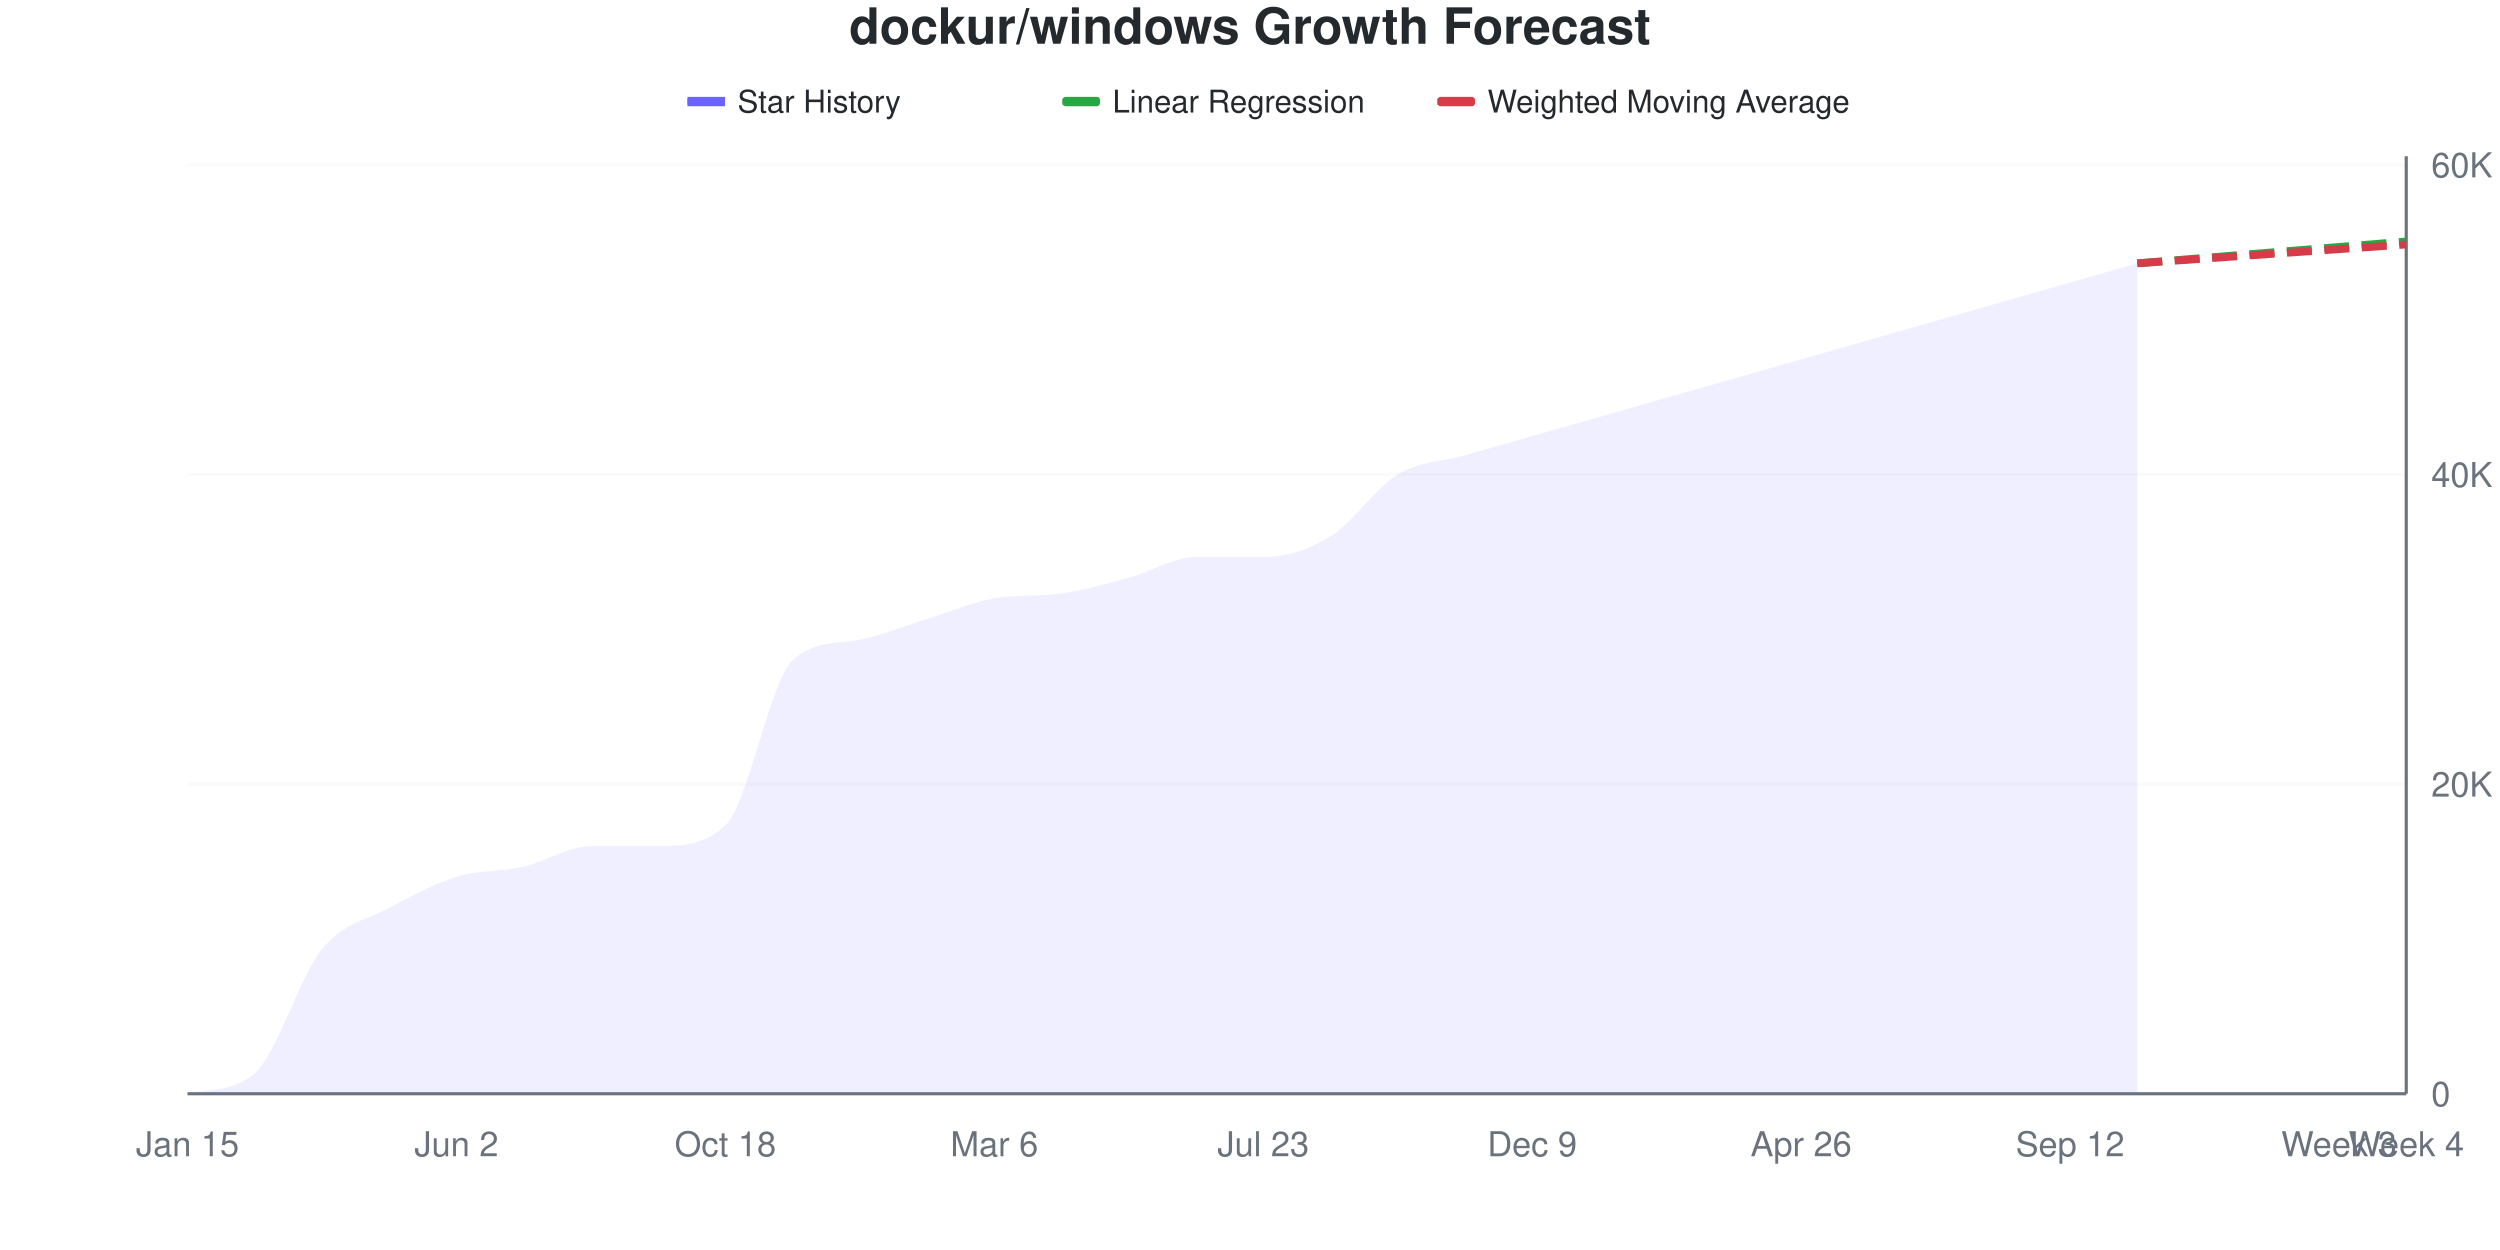
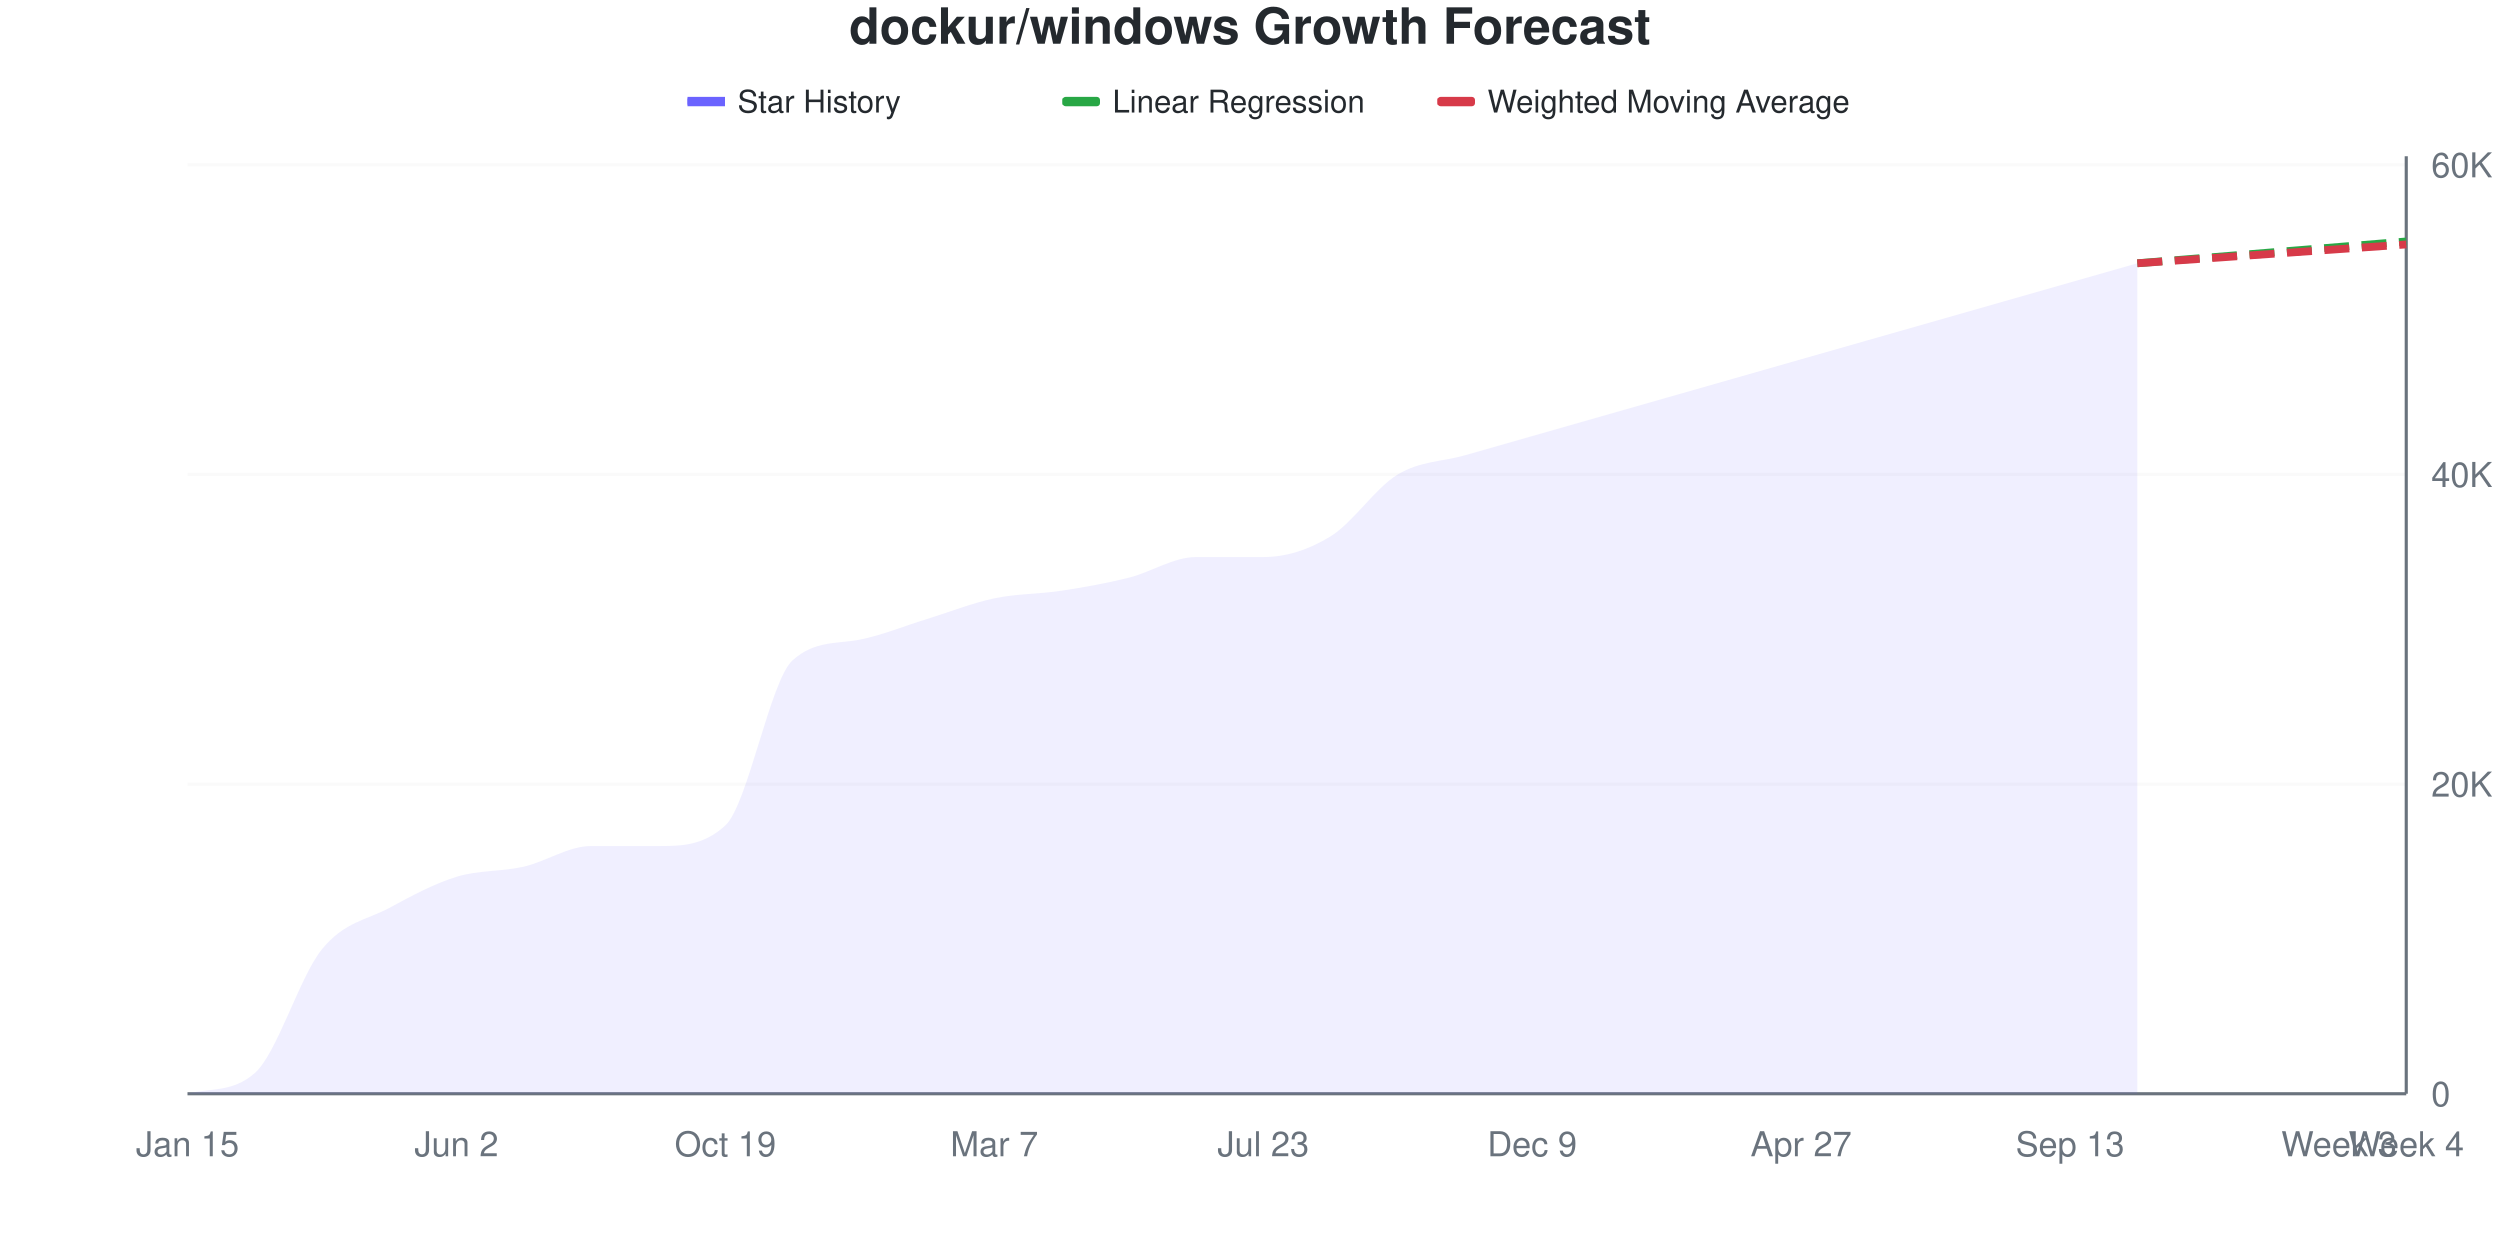
<svg xmlns="http://www.w3.org/2000/svg" viewBox="0 0 800 400" width="800" height="400">
  <style>
    @keyframes drawLine {
      to { stroke-dashoffset: 0; }
    }
    @keyframes fadeInPoint {
      from { opacity: 0; }
      to { opacity: 1; }
    }
    .data-line-0 {
      stroke-dasharray: 1073;
      stroke-dashoffset: 1073;
      animation: drawLine 2s ease-out forwards;
    }
    .data-point {
      opacity: 0;
      animation: fadeInPoint 0.5s ease-out forwards;
    }
    .chart-bg { fill: #fff; }
    .chart-text { fill: #24292e; }
    .chart-muted { fill: #6a737d; }
    .chart-grid { stroke: #eee; }
    .chart-axis { stroke: #6a737d; }
    @media (prefers-color-scheme: dark) {
      .chart-bg { fill: #0d1117; }
      .chart-text { fill: #e6edf3; }
      .chart-muted { fill: #8b949e; }
      .chart-grid { stroke: #21262d; }
      .chart-axis { stroke: #8b949e; }
    }
  </style>
  <rect width="800" height="400" class="chart-bg" />
  <text x="400" y="14" text-anchor="middle" class="chart-text" font-size="16" font-weight="bold" font-family="-apple-system, BlinkMacSystemFont, 'Segoe UI', Helvetica, Arial, sans-serif">dockur/windows Growth Forecast</text>
  <g class="legend">
    <rect x="220" y="31" width="12" height="3" fill="#6b63ff" />
    <line x1="220" y1="32.5" x2="232" y2="32.5" stroke="#6b63ff" stroke-width="2" />
    <text x="236" y="36" class="chart-text" font-size="10" font-family="-apple-system, BlinkMacSystemFont, 'Segoe UI', Helvetica, Arial, sans-serif">Star History</text>
    <rect x="340" y="31" width="12" height="3" fill="#28a745" rx="1" />
    <line x1="340" y1="32.5" x2="352" y2="32.5" stroke="#28a745" stroke-width="2" stroke-dasharray="4,2" />
    <text x="356" y="36" class="chart-text" font-size="10" font-family="-apple-system, BlinkMacSystemFont, 'Segoe UI', Helvetica, Arial, sans-serif">Linear Regression</text>
    <rect x="460" y="31" width="12" height="3" fill="#d73a49" rx="1" />
    <line x1="460" y1="32.5" x2="472" y2="32.5" stroke="#d73a49" stroke-width="2" stroke-dasharray="4,2" />
    <text x="476" y="36" class="chart-text" font-size="10" font-family="-apple-system, BlinkMacSystemFont, 'Segoe UI', Helvetica, Arial, sans-serif">Weighted Moving Average</text>
  </g>
  <g class="grid">
    <line x1="60" y1="350" x2="770" y2="350" class="chart-grid" stroke-opacity="0.3" />
    <text x="778" y="354" text-anchor="start" class="chart-muted" font-size="11" font-family="-apple-system, BlinkMacSystemFont, 'Segoe UI', Helvetica, Arial, sans-serif">0</text>
-     <line x1="60" y1="250.917" x2="770" y2="250.917" class="chart-grid" stroke-opacity="0.3" />
-     <text x="778" y="254.917" text-anchor="start" class="chart-muted" font-size="11" font-family="-apple-system, BlinkMacSystemFont, 'Segoe UI', Helvetica, Arial, sans-serif">20K</text>
-     <line x1="60" y1="151.833" x2="770" y2="151.833" class="chart-grid" stroke-opacity="0.3" />
-     <text x="778" y="155.833" text-anchor="start" class="chart-muted" font-size="11" font-family="-apple-system, BlinkMacSystemFont, 'Segoe UI', Helvetica, Arial, sans-serif">40K</text>
-     <line x1="60" y1="52.75" x2="770" y2="52.75" class="chart-grid" stroke-opacity="0.3" />
-     <text x="778" y="56.75" text-anchor="start" class="chart-muted" font-size="11" font-family="-apple-system, BlinkMacSystemFont, 'Segoe UI', Helvetica, Arial, sans-serif">60K</text>
+     <line x1="60" y1="250.918" x2="770" y2="250.918" class="chart-grid" stroke-opacity="0.3" />
+     <text x="778" y="254.918" text-anchor="start" class="chart-muted" font-size="11" font-family="-apple-system, BlinkMacSystemFont, 'Segoe UI', Helvetica, Arial, sans-serif">20K</text>
+     <line x1="60" y1="151.836" x2="770" y2="151.836" class="chart-grid" stroke-opacity="0.3" />
+     <text x="778" y="155.836" text-anchor="start" class="chart-muted" font-size="11" font-family="-apple-system, BlinkMacSystemFont, 'Segoe UI', Helvetica, Arial, sans-serif">40K</text>
+     <line x1="60" y1="52.754" x2="770" y2="52.754" class="chart-grid" stroke-opacity="0.3" />
+     <text x="778" y="56.754" text-anchor="start" class="chart-muted" font-size="11" font-family="-apple-system, BlinkMacSystemFont, 'Segoe UI', Helvetica, Arial, sans-serif">60K</text>
  </g>
  <g class="milestones">
    
  </g>
  <g class="x-axis">
    <text x="60" y="370" text-anchor="middle" class="chart-muted" font-size="11" font-family="-apple-system, BlinkMacSystemFont, 'Segoe UI', Helvetica, Arial, sans-serif">Jan 15</text>
    <text x="146.061" y="370" text-anchor="middle" class="chart-muted" font-size="11" font-family="-apple-system, BlinkMacSystemFont, 'Segoe UI', Helvetica, Arial, sans-serif">Jun 2</text>
-     <text x="232.121" y="370" text-anchor="middle" class="chart-muted" font-size="11" font-family="-apple-system, BlinkMacSystemFont, 'Segoe UI', Helvetica, Arial, sans-serif">Oct 18</text>
-     <text x="318.182" y="370" text-anchor="middle" class="chart-muted" font-size="11" font-family="-apple-system, BlinkMacSystemFont, 'Segoe UI', Helvetica, Arial, sans-serif">Mar 6</text>
+     <text x="232.121" y="370" text-anchor="middle" class="chart-muted" font-size="11" font-family="-apple-system, BlinkMacSystemFont, 'Segoe UI', Helvetica, Arial, sans-serif">Oct 19</text>
+     <text x="318.182" y="370" text-anchor="middle" class="chart-muted" font-size="11" font-family="-apple-system, BlinkMacSystemFont, 'Segoe UI', Helvetica, Arial, sans-serif">Mar 7</text>
    <text x="404.242" y="370" text-anchor="middle" class="chart-muted" font-size="11" font-family="-apple-system, BlinkMacSystemFont, 'Segoe UI', Helvetica, Arial, sans-serif">Jul 23</text>
    <text x="490.303" y="370" text-anchor="middle" class="chart-muted" font-size="11" font-family="-apple-system, BlinkMacSystemFont, 'Segoe UI', Helvetica, Arial, sans-serif">Dec 9</text>
-     <text x="576.364" y="370" text-anchor="middle" class="chart-muted" font-size="11" font-family="-apple-system, BlinkMacSystemFont, 'Segoe UI', Helvetica, Arial, sans-serif">Apr 26</text>
-     <text x="662.424" y="370" text-anchor="middle" class="chart-muted" font-size="11" font-family="-apple-system, BlinkMacSystemFont, 'Segoe UI', Helvetica, Arial, sans-serif">Sep 12</text>
+     <text x="576.364" y="370" text-anchor="middle" class="chart-muted" font-size="11" font-family="-apple-system, BlinkMacSystemFont, 'Segoe UI', Helvetica, Arial, sans-serif">Apr 27</text>
+     <text x="662.424" y="370" text-anchor="middle" class="chart-muted" font-size="11" font-family="-apple-system, BlinkMacSystemFont, 'Segoe UI', Helvetica, Arial, sans-serif">Sep 13</text>
    <text x="748.485" y="370" text-anchor="middle" class="chart-muted" font-size="11" font-family="-apple-system, BlinkMacSystemFont, 'Segoe UI', Helvetica, Arial, sans-serif">Week 3</text>
    <text x="770" y="370" text-anchor="middle" class="chart-muted" font-size="11" font-family="-apple-system, BlinkMacSystemFont, 'Segoe UI', Helvetica, Arial, sans-serif">Week 4</text>
  </g>
  <line x1="770" y1="50" x2="770" y2="350" class="chart-axis" stroke-width="1" />
  <line x1="60" y1="350" x2="770" y2="350" class="chart-axis" stroke-width="1" />
-   <path d="M60,350 L60,349.936 C67.172,348.153 74.343,349.688 81.515,343.396 C88.687,337.104 95.859,312.57 103.03,303.763 C110.202,294.955 117.374,294.414 124.545,290.55 C131.717,286.686 138.889,282.779 146.061,280.577 C153.232,278.375 160.404,278.978 167.576,277.337 C174.747,275.696 181.919,270.733 189.091,270.733 C196.263,270.733 203.434,270.733 210.606,270.733 C217.778,270.733 224.949,270.733 232.121,264.129 C239.293,257.525 246.465,217.73 253.636,211.283 C260.808,204.837 267.98,206.112 275.152,204.679 C282.323,203.246 289.495,200.272 296.667,198.07 C303.838,195.868 311.01,192.701 318.182,191.466 C325.354,190.232 332.525,190.876 339.697,189.881 C346.869,188.886 354.04,186.8 361.212,184.863 C368.384,182.925 375.556,178.254 382.727,178.254 C389.899,178.254 397.071,178.254 404.242,178.254 C411.414,178.254 418.586,176.053 425.758,171.65 C432.929,167.246 440.101,156.16 447.273,151.833 C454.444,147.506 461.616,147.738 468.788,145.69 C475.96,143.642 483.131,141.594 490.303,139.547 C497.475,137.499 504.646,135.451 511.818,133.404 C518.99,131.356 526.162,129.308 533.333,127.26 C540.505,125.213 547.677,123.165 554.848,121.117 C562.02,119.069 569.192,117.022 576.364,114.974 C583.535,112.926 590.707,110.879 597.879,108.831 C605.051,106.783 612.222,104.735 619.394,102.688 C626.566,100.64 633.737,98.592 640.909,96.544 C648.081,94.497 655.253,92.449 662.424,90.401 C669.596,88.354 676.768,86.306 683.939,84.258 L683.939,350 L60,350 Z" fill="#6b63ff" fill-opacity="0.1" />
-   <path d="M60,350 L60,349.936 C67.172,348.153 74.343,349.688 81.515,343.396 C88.687,337.104 95.859,312.57 103.03,303.763 C110.202,294.955 117.374,294.414 124.545,290.55 C131.717,286.686 138.889,282.779 146.061,280.577 C153.232,278.375 160.404,278.978 167.576,277.337 C174.747,275.696 181.919,270.733 189.091,270.733 C196.263,270.733 203.434,270.733 210.606,270.733 C217.778,270.733 224.949,270.733 232.121,264.129 C239.293,257.525 246.465,217.73 253.636,211.283 C260.808,204.837 267.98,206.112 275.152,204.679 C282.323,203.246 289.495,200.272 296.667,198.07 C303.838,195.868 311.01,192.701 318.182,191.466 C325.354,190.232 332.525,190.876 339.697,189.881 C346.869,188.886 354.04,186.8 361.212,184.863 C368.384,182.925 375.556,178.254 382.727,178.254 C389.899,178.254 397.071,178.254 404.242,178.254 C411.414,178.254 418.586,176.053 425.758,171.65 C432.929,167.246 440.101,156.16 447.273,151.833 C454.444,147.506 461.616,147.738 468.788,145.69 C475.96,143.642 483.131,141.594 490.303,139.547 C497.475,137.499 504.646,135.451 511.818,133.404 C518.99,131.356 526.162,129.308 533.333,127.26 C540.505,125.213 547.677,123.165 554.848,121.117 C562.02,119.069 569.192,117.022 576.364,114.974 C583.535,112.926 590.707,110.879 597.879,108.831 C605.051,106.783 612.222,104.735 619.394,102.688 C626.566,100.64 633.737,98.592 640.909,96.544 C648.081,94.497 655.253,92.449 662.424,90.401 C669.596,88.354 676.768,86.306 683.939,84.258" fill="none" stroke="#6b63ff" stroke-width="2.5" class="data-line-0" />
-   <path d="M683.939,84.258 C691.111,83.675 698.283,83.091 705.455,82.509 C712.626,81.927 719.798,81.348 726.97,80.765 C734.141,80.183 741.313,79.6 748.485,79.017 C755.657,78.434 762.828,77.851 770,77.268" fill="none" stroke="#28a745" stroke-width="2.5" stroke-dasharray="8,4" />
-   <path d="M683.939,84.258 C691.111,83.756 698.283,83.255 705.455,82.752 C712.626,82.249 719.798,81.744 726.97,81.241 C734.141,80.738 741.313,80.237 748.485,79.735 C755.657,79.233 762.828,78.731 770,78.229" fill="none" stroke="#d73a49" stroke-width="2.5" stroke-dasharray="8,4" />
+   <path d="M60,350 L60,349.936 C67.172,348.153 74.343,349.688 81.515,343.396 C88.687,337.104 95.859,312.571 103.03,303.763 C110.202,294.956 117.374,294.415 124.545,290.551 C131.717,286.687 138.889,282.78 146.061,280.578 C153.232,278.376 160.404,278.979 167.576,277.338 C174.747,275.698 181.919,270.735 189.091,270.735 C196.263,270.735 203.434,270.735 210.606,270.735 C217.778,270.735 224.949,270.735 232.121,264.131 C239.293,257.527 246.465,217.732 253.636,211.285 C260.808,204.839 267.98,206.114 275.152,204.682 C282.323,203.249 289.495,200.275 296.667,198.073 C303.838,195.871 311.01,192.977 318.182,191.469 C325.354,189.961 332.525,190.127 339.697,189.027 C346.869,187.926 354.04,186.66 361.212,184.865 C368.384,183.07 375.556,178.256 382.727,178.256 C389.899,178.256 397.071,178.256 404.242,178.256 C411.414,178.256 418.586,176.056 425.758,171.653 C432.929,167.249 440.101,156.163 447.273,151.836 C454.444,147.51 461.616,147.742 468.788,145.693 C475.96,143.645 483.131,141.594 490.303,139.545 C497.475,137.497 504.646,135.45 511.818,133.402 C518.99,131.354 526.162,129.307 533.333,127.259 C540.505,125.211 547.677,123.165 554.848,121.116 C562.02,119.067 569.192,117.016 576.364,114.968 C583.535,112.919 590.707,110.873 597.879,108.825 C605.051,106.777 612.222,104.73 619.394,102.682 C626.566,100.634 633.737,98.587 640.909,96.539 C648.081,94.49 655.253,92.439 662.424,90.391 C669.596,88.342 676.768,86.295 683.939,84.248 L683.939,350 L60,350 Z" fill="#6b63ff" fill-opacity="0.1" />
+   <path d="M60,350 L60,349.936 C67.172,348.153 74.343,349.688 81.515,343.396 C88.687,337.104 95.859,312.571 103.03,303.763 C110.202,294.956 117.374,294.415 124.545,290.551 C131.717,286.687 138.889,282.78 146.061,280.578 C153.232,278.376 160.404,278.979 167.576,277.338 C174.747,275.698 181.919,270.735 189.091,270.735 C196.263,270.735 203.434,270.735 210.606,270.735 C217.778,270.735 224.949,270.735 232.121,264.131 C239.293,257.527 246.465,217.732 253.636,211.285 C260.808,204.839 267.98,206.114 275.152,204.682 C282.323,203.249 289.495,200.275 296.667,198.073 C303.838,195.871 311.01,192.977 318.182,191.469 C325.354,189.961 332.525,190.127 339.697,189.027 C346.869,187.926 354.04,186.66 361.212,184.865 C368.384,183.07 375.556,178.256 382.727,178.256 C389.899,178.256 397.071,178.256 404.242,178.256 C411.414,178.256 418.586,176.056 425.758,171.653 C432.929,167.249 440.101,156.163 447.273,151.836 C454.444,147.51 461.616,147.742 468.788,145.693 C475.96,143.645 483.131,141.594 490.303,139.545 C497.475,137.497 504.646,135.45 511.818,133.402 C518.99,131.354 526.162,129.307 533.333,127.259 C540.505,125.211 547.677,123.165 554.848,121.116 C562.02,119.067 569.192,117.016 576.364,114.968 C583.535,112.919 590.707,110.873 597.879,108.825 C605.051,106.777 612.222,104.73 619.394,102.682 C626.566,100.634 633.737,98.587 640.909,96.539 C648.081,94.49 655.253,92.439 662.424,90.391 C669.596,88.342 676.768,86.295 683.939,84.248" fill="none" stroke="#6b63ff" stroke-width="2.5" class="data-line-0" />
+   <path d="M683.939,84.248 C691.111,83.666 698.283,83.086 705.455,82.504 C712.626,81.922 719.798,81.337 726.97,80.755 C734.141,80.173 741.313,79.592 748.485,79.011 C755.657,78.43 762.828,77.849 770,77.267" fill="none" stroke="#28a745" stroke-width="2.5" stroke-dasharray="8,4" />
+   <path d="M683.939,84.248 C691.111,83.746 698.283,83.244 705.455,82.742 C712.626,82.24 719.798,81.738 726.97,81.236 C734.141,80.734 741.313,80.232 748.485,79.73 C755.657,79.227 762.828,78.725 770,78.223" fill="none" stroke="#d73a49" stroke-width="2.5" stroke-dasharray="8,4" />
  <g class="points">
    <circle cx="60" cy="349.936" r="4" fill="#6b63ff" class="data-point" style="animation-delay: 1.50s" />
    <circle cx="81.515" cy="343.396" r="4" fill="#6b63ff" class="data-point" style="animation-delay: 1.55s" />
    <circle cx="103.03" cy="303.763" r="4" fill="#6b63ff" class="data-point" style="animation-delay: 1.60s" />
-     <circle cx="124.545" cy="290.55" r="4" fill="#6b63ff" class="data-point" style="animation-delay: 1.65s" />
-     <circle cx="146.061" cy="280.577" r="4" fill="#6b63ff" class="data-point" style="animation-delay: 1.70s" />
-     <circle cx="167.576" cy="277.337" r="4" fill="#6b63ff" class="data-point" style="animation-delay: 1.75s" />
-     <circle cx="189.091" cy="270.733" r="4" fill="#6b63ff" class="data-point" style="animation-delay: 1.80s" />
-     <circle cx="210.606" cy="270.733" r="4" fill="#6b63ff" class="data-point" style="animation-delay: 1.85s" />
-     <circle cx="232.121" cy="264.129" r="4" fill="#6b63ff" class="data-point" style="animation-delay: 1.90s" />
-     <circle cx="253.636" cy="211.283" r="4" fill="#6b63ff" class="data-point" style="animation-delay: 1.95s" />
-     <circle cx="275.152" cy="204.679" r="4" fill="#6b63ff" class="data-point" style="animation-delay: 2.00s" />
-     <circle cx="296.667" cy="198.07" r="4" fill="#6b63ff" class="data-point" style="animation-delay: 2.05s" />
-     <circle cx="318.182" cy="191.466" r="4" fill="#6b63ff" class="data-point" style="animation-delay: 2.10s" />
-     <circle cx="339.697" cy="189.881" r="4" fill="#6b63ff" class="data-point" style="animation-delay: 2.15s" />
-     <circle cx="361.212" cy="184.863" r="4" fill="#6b63ff" class="data-point" style="animation-delay: 2.20s" />
-     <circle cx="382.727" cy="178.254" r="4" fill="#6b63ff" class="data-point" style="animation-delay: 2.25s" />
-     <circle cx="404.242" cy="178.254" r="4" fill="#6b63ff" class="data-point" style="animation-delay: 2.30s" />
-     <circle cx="425.758" cy="171.65" r="4" fill="#6b63ff" class="data-point" style="animation-delay: 2.35s" />
-     <circle cx="447.273" cy="151.833" r="4" fill="#6b63ff" class="data-point" style="animation-delay: 2.40s" />
-     <circle cx="468.788" cy="145.69" r="4" fill="#6b63ff" class="data-point" style="animation-delay: 2.45s" />
-     <circle cx="490.303" cy="139.547" r="4" fill="#6b63ff" class="data-point" style="animation-delay: 2.50s" />
-     <circle cx="511.818" cy="133.404" r="4" fill="#6b63ff" class="data-point" style="animation-delay: 2.55s" />
-     <circle cx="533.333" cy="127.26" r="4" fill="#6b63ff" class="data-point" style="animation-delay: 2.60s" />
-     <circle cx="554.848" cy="121.117" r="4" fill="#6b63ff" class="data-point" style="animation-delay: 2.65s" />
-     <circle cx="576.364" cy="114.974" r="4" fill="#6b63ff" class="data-point" style="animation-delay: 2.70s" />
-     <circle cx="597.879" cy="108.831" r="4" fill="#6b63ff" class="data-point" style="animation-delay: 2.75s" />
-     <circle cx="619.394" cy="102.688" r="4" fill="#6b63ff" class="data-point" style="animation-delay: 2.80s" />
-     <circle cx="640.909" cy="96.544" r="4" fill="#6b63ff" class="data-point" style="animation-delay: 2.85s" />
-     <circle cx="662.424" cy="90.401" r="4" fill="#6b63ff" class="data-point" style="animation-delay: 2.90s" />
-     <circle cx="683.939" cy="84.258" r="4" fill="#6b63ff" class="data-point" style="animation-delay: 2.95s" />
+     <circle cx="124.545" cy="290.551" r="4" fill="#6b63ff" class="data-point" style="animation-delay: 1.65s" />
+     <circle cx="146.061" cy="280.578" r="4" fill="#6b63ff" class="data-point" style="animation-delay: 1.70s" />
+     <circle cx="167.576" cy="277.338" r="4" fill="#6b63ff" class="data-point" style="animation-delay: 1.75s" />
+     <circle cx="189.091" cy="270.735" r="4" fill="#6b63ff" class="data-point" style="animation-delay: 1.80s" />
+     <circle cx="210.606" cy="270.735" r="4" fill="#6b63ff" class="data-point" style="animation-delay: 1.85s" />
+     <circle cx="232.121" cy="264.131" r="4" fill="#6b63ff" class="data-point" style="animation-delay: 1.90s" />
+     <circle cx="253.636" cy="211.285" r="4" fill="#6b63ff" class="data-point" style="animation-delay: 1.95s" />
+     <circle cx="275.152" cy="204.682" r="4" fill="#6b63ff" class="data-point" style="animation-delay: 2.00s" />
+     <circle cx="296.667" cy="198.073" r="4" fill="#6b63ff" class="data-point" style="animation-delay: 2.05s" />
+     <circle cx="318.182" cy="191.469" r="4" fill="#6b63ff" class="data-point" style="animation-delay: 2.10s" />
+     <circle cx="339.697" cy="189.027" r="4" fill="#6b63ff" class="data-point" style="animation-delay: 2.15s" />
+     <circle cx="361.212" cy="184.865" r="4" fill="#6b63ff" class="data-point" style="animation-delay: 2.20s" />
+     <circle cx="382.727" cy="178.256" r="4" fill="#6b63ff" class="data-point" style="animation-delay: 2.25s" />
+     <circle cx="404.242" cy="178.256" r="4" fill="#6b63ff" class="data-point" style="animation-delay: 2.30s" />
+     <circle cx="425.758" cy="171.653" r="4" fill="#6b63ff" class="data-point" style="animation-delay: 2.35s" />
+     <circle cx="447.273" cy="151.836" r="4" fill="#6b63ff" class="data-point" style="animation-delay: 2.40s" />
+     <circle cx="468.788" cy="145.693" r="4" fill="#6b63ff" class="data-point" style="animation-delay: 2.45s" />
+     <circle cx="490.303" cy="139.545" r="4" fill="#6b63ff" class="data-point" style="animation-delay: 2.50s" />
+     <circle cx="511.818" cy="133.402" r="4" fill="#6b63ff" class="data-point" style="animation-delay: 2.55s" />
+     <circle cx="533.333" cy="127.259" r="4" fill="#6b63ff" class="data-point" style="animation-delay: 2.60s" />
+     <circle cx="554.848" cy="121.116" r="4" fill="#6b63ff" class="data-point" style="animation-delay: 2.65s" />
+     <circle cx="576.364" cy="114.968" r="4" fill="#6b63ff" class="data-point" style="animation-delay: 2.70s" />
+     <circle cx="597.879" cy="108.825" r="4" fill="#6b63ff" class="data-point" style="animation-delay: 2.75s" />
+     <circle cx="619.394" cy="102.682" r="4" fill="#6b63ff" class="data-point" style="animation-delay: 2.80s" />
+     <circle cx="640.909" cy="96.539" r="4" fill="#6b63ff" class="data-point" style="animation-delay: 2.85s" />
+     <circle cx="662.424" cy="90.391" r="4" fill="#6b63ff" class="data-point" style="animation-delay: 2.90s" />
+     <circle cx="683.939" cy="84.248" r="4" fill="#6b63ff" class="data-point" style="animation-delay: 2.95s" />
  </g>
</svg>
